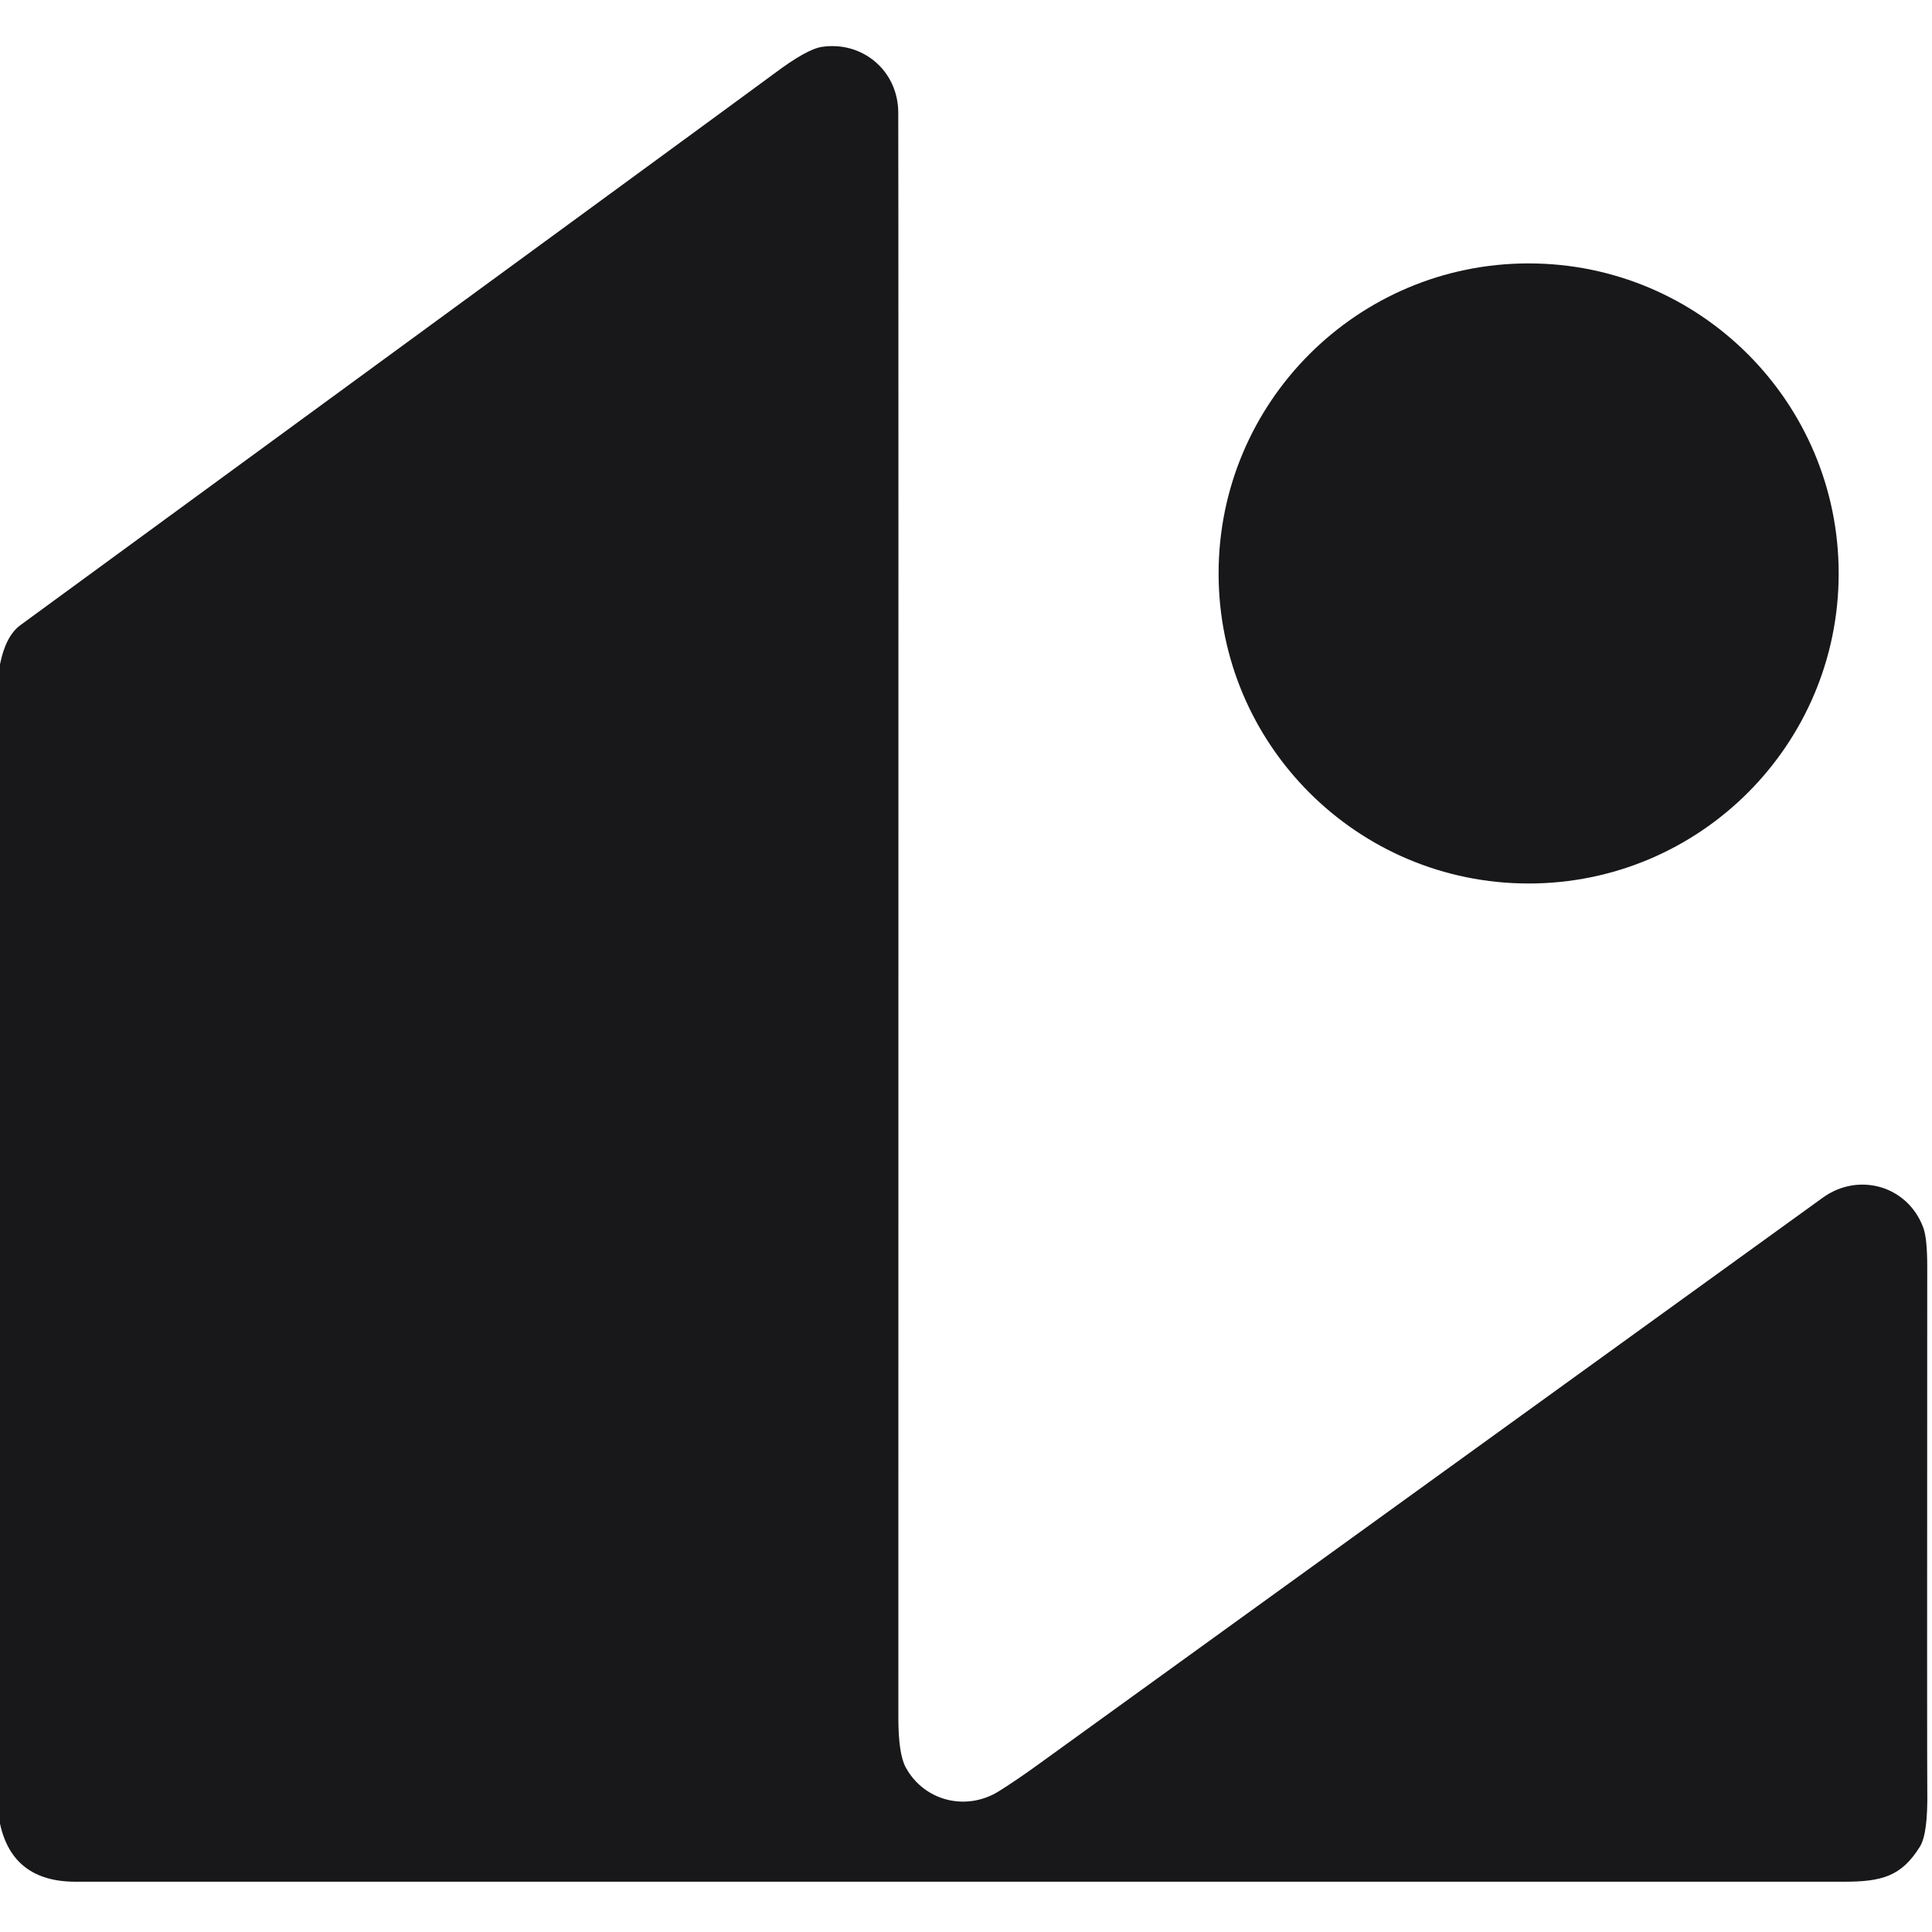
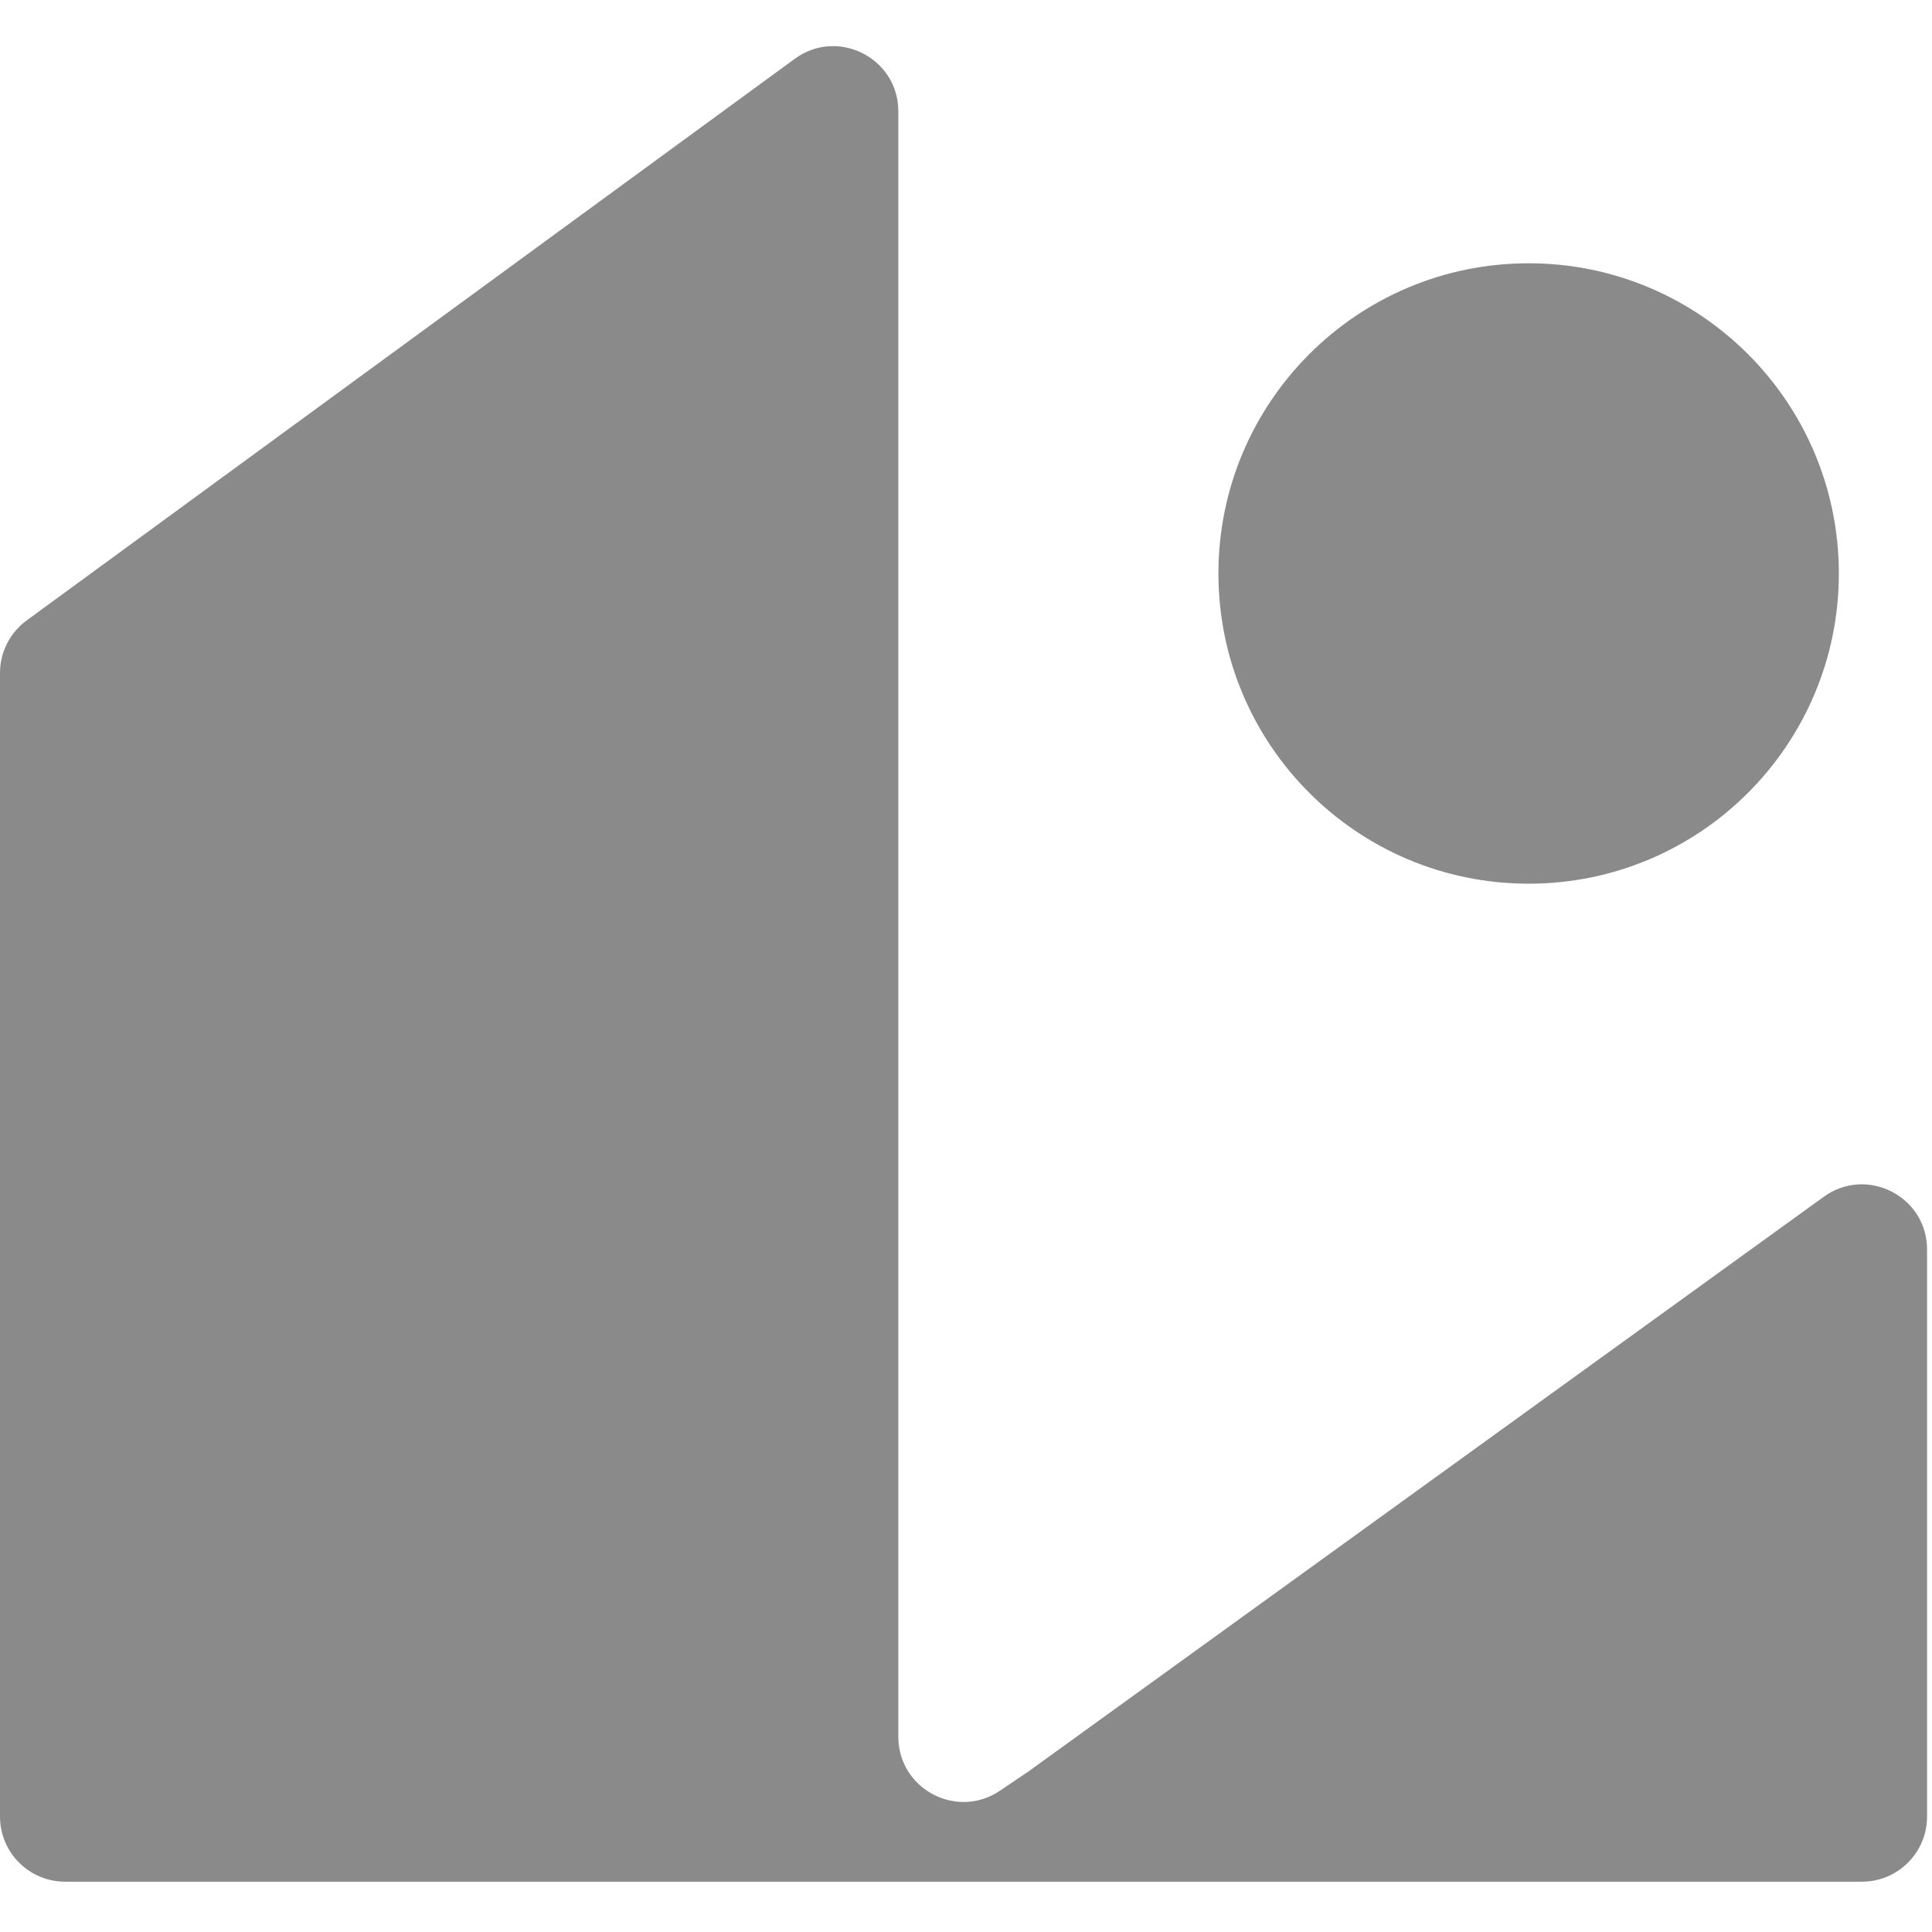
- <svg xmlns="http://www.w3.org/2000/svg" version="1.1" viewBox="0.00 0.00 377.00 377.00" width="128" height="128">
-   <path fill="#18181b" d="   M 0.00 355.86   L 0.00 129.62   Q 1.12 124.07 3.99 121.98   Q 147.58 16.98 151.10 14.34   Q 157.43 9.59 160.37 9.15   C 168.25 7.96 175.22 13.76 175.28 21.89   Q 175.34 28.91 175.30 335.18   Q 175.30 342.19 176.72 344.84   C 180.26 351.42 188.53 353.57 195.00 349.48   Q 198.54 347.25 202.57 344.33   Q 301.57 272.78 355.70 233.70   C 362.67 228.67 372.24 231.36 375.29 239.53   Q 376.07 241.61 376.07 247.09   Q 376.02 345.46 376.08 349.42   Q 376.22 357.79 374.65 360.33   C 371.01 366.21 367.12 367.19 359.72 367.19   Q 185.58 367.19 14.75 367.19   Q 2.45 367.19 0.00 355.86   Z" />
-   <circle fill="#18181b" cx="298.29" cy="111.90" r="60.50" />
+ <svg xmlns="http://www.w3.org/2000/svg" width="128" height="128" viewBox="0 0 377 377" fill="none">
+   <style>
+   /* Base fill = balanced mid-gray (also mirrored as a fill="" presentation attribute
+      on each path, so CSS-less renderers and CSP-blocked document loads still paint a
+      visible glyph instead of the root fill="none"). Safari renders ONLY this base (it
+      ignores the media queries below), so it must read on both light and dark toolbars.
+      Load-bearing — don't "fix" it to pure black or white.
+      public/favicon.ico is a raster of this base fill; regenerate it in lockstep when
+      this color changes:
+        magick -background none favicon.svg -define icon:auto-resize=48,32,16 favicon.ico */
+   path {
+     fill: #8A8A8A;
+   }
+   @media (prefers-color-scheme: light) {
+     path {
+       fill: #18181B;
+     }
+   }
+   @media (prefers-color-scheme: dark) {
+     path {
+       fill: #FAFAFA;
+     }
+   }
+ </style>
+   <path fill="#8A8A8A" d="M355.884 233.53L200.743 345.634L195.121 349.432C186.68 355.135 175.296 349.087 175.296 338.9V21.733C175.296 11.33 163.481 5.333 155.084 11.473L5.208 121.062C1.935 123.455 0 127.267 0 131.322V354.473C0 361.493 5.69 367.183 12.71 367.183H363.328C370.348 367.183 376.038 361.493 376.038 354.473V243.832C376.038 233.462 364.289 227.457 355.884 233.53Z" />
+   <path fill="#8A8A8A" d="M298.29 172.44C331.721 172.44 358.822 145.339 358.822 111.908C358.822 78.477 331.721 51.376 298.29 51.376C264.859 51.376 237.758 78.477 237.758 111.908C237.758 145.339 264.859 172.44 298.29 172.44Z" />
</svg>
